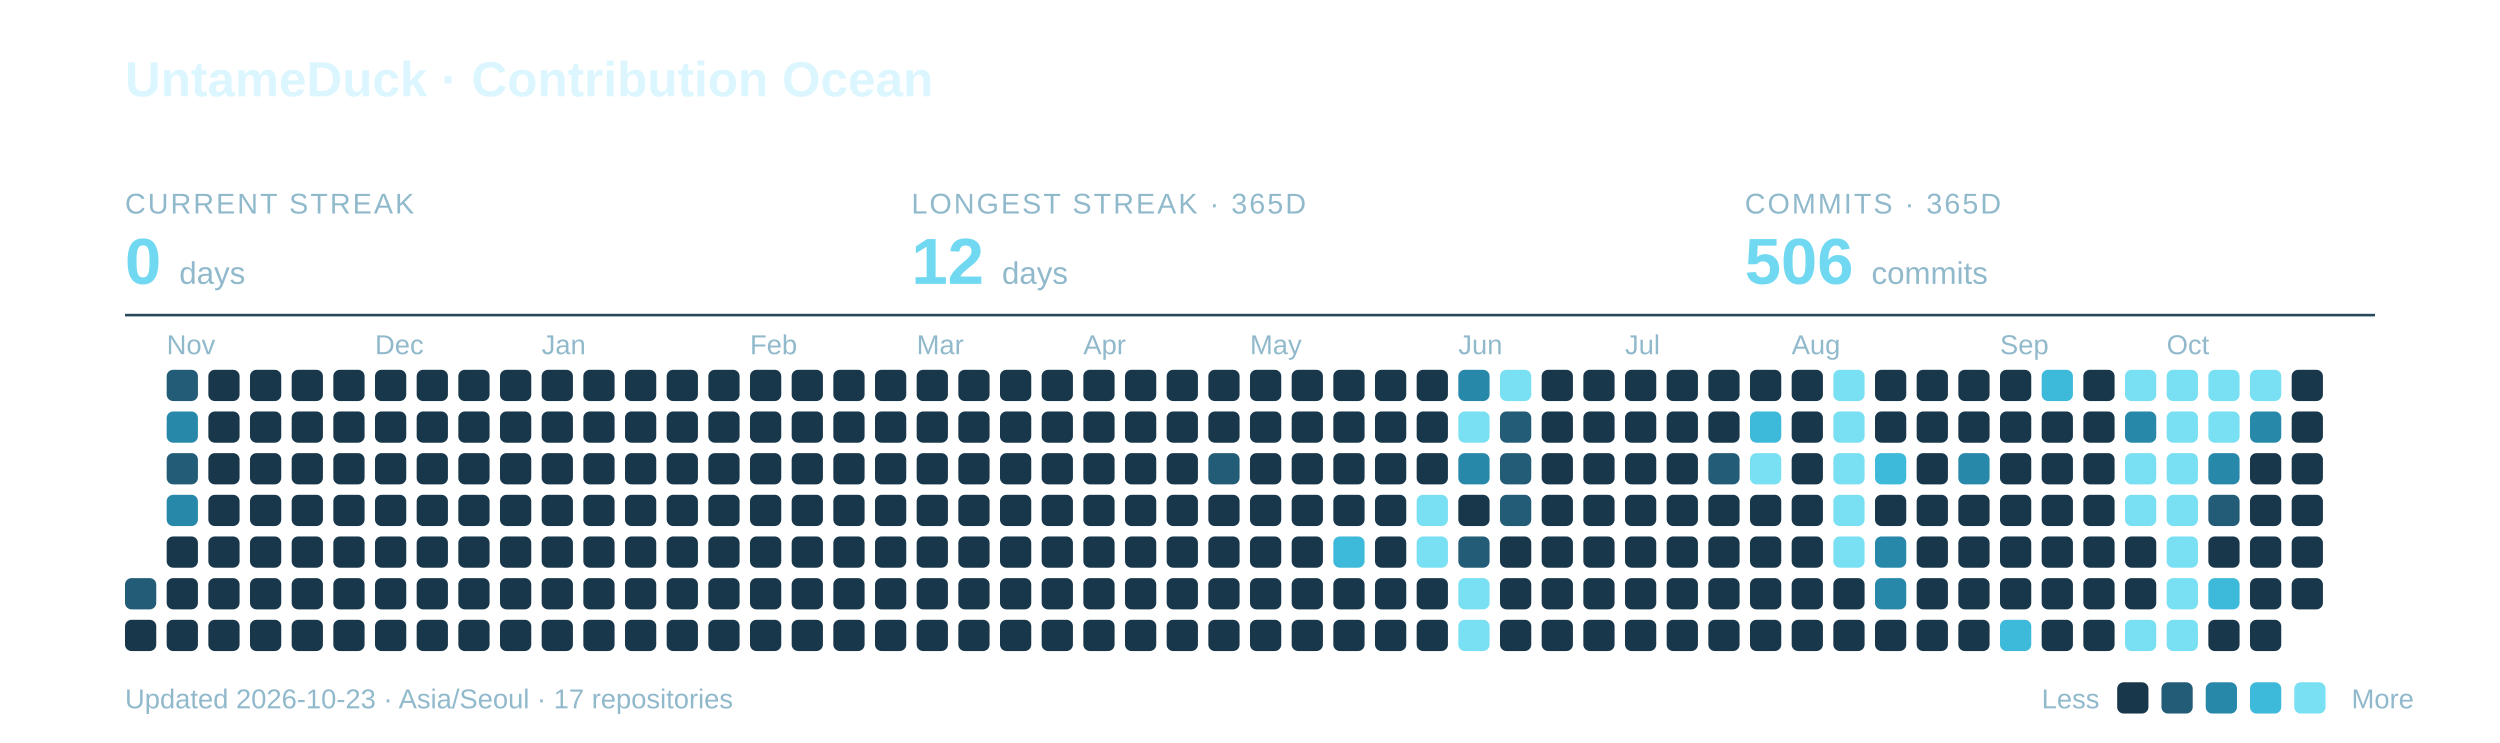
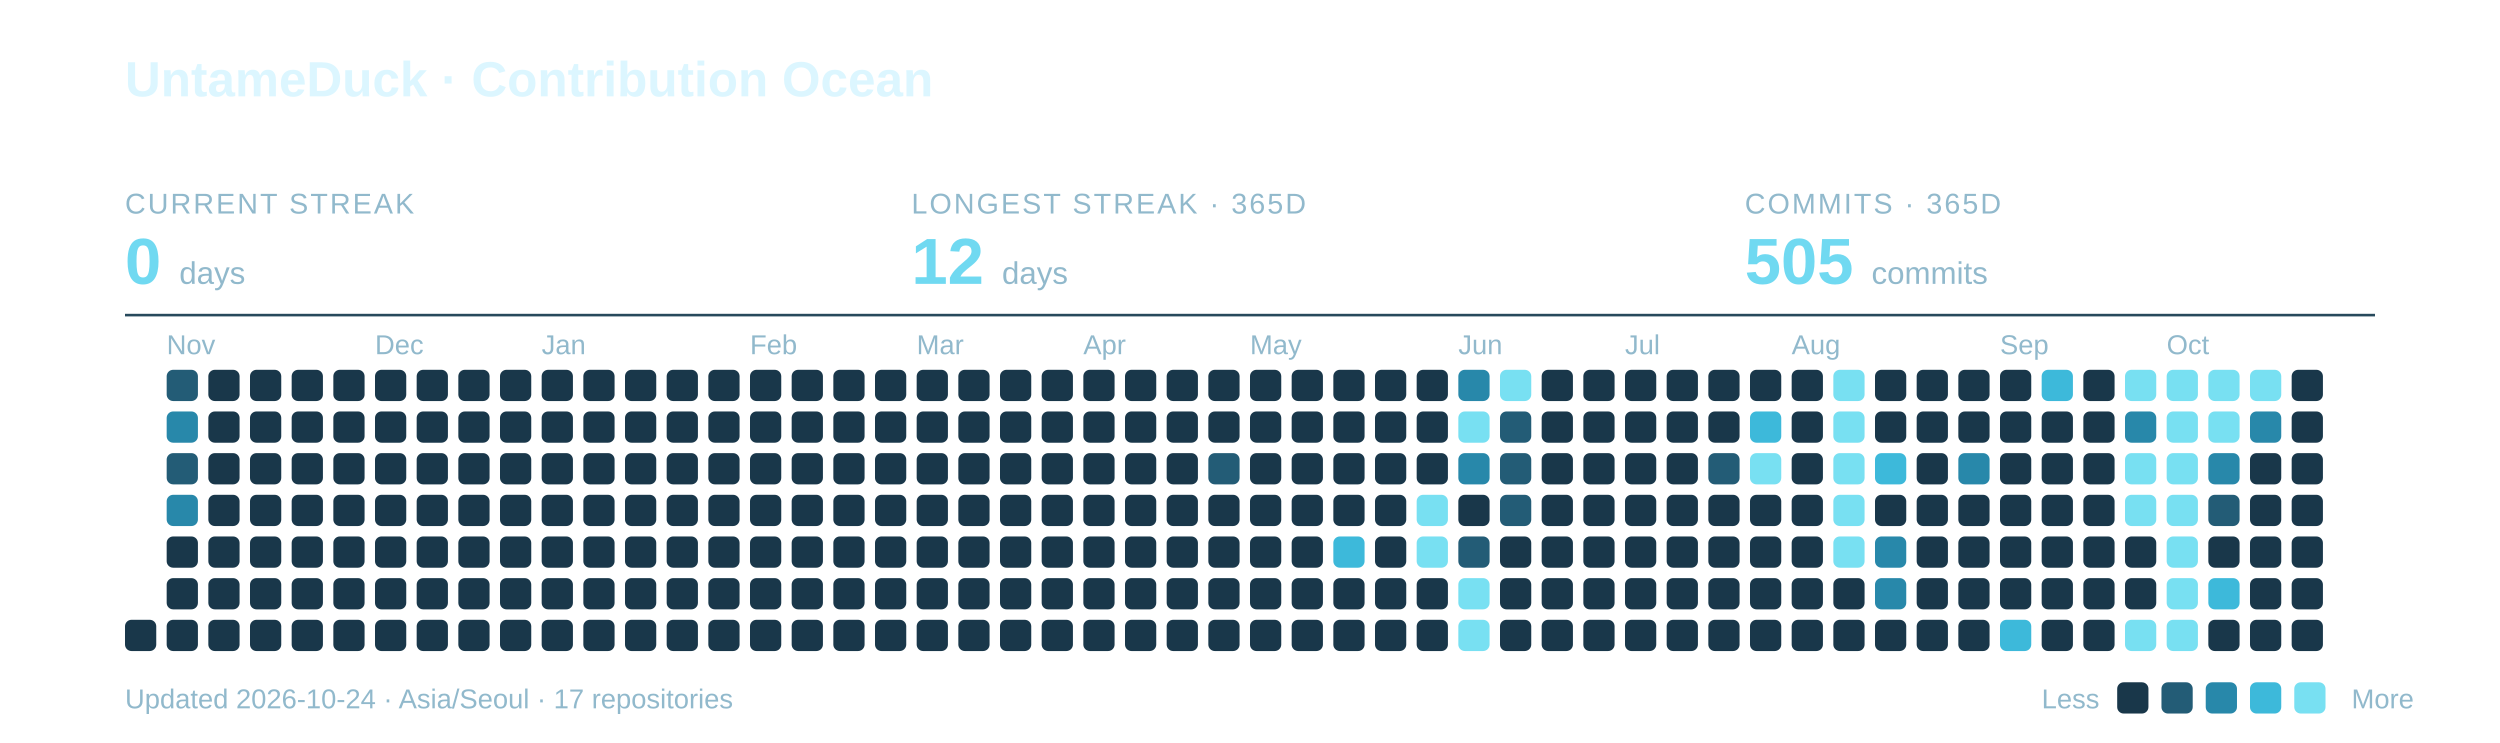
<svg xmlns="http://www.w3.org/2000/svg" width="960" height="285" viewBox="0 0 960 285" role="img" aria-labelledby="title description">
  <text x="48" y="37" font-family="-apple-system,BlinkMacSystemFont,Segoe UI,Arial,sans-serif" font-weight="700" font-size="19" fill="#DCF6FF">UntameDuck · Contribution Ocean</text>
  <text x="48" y="82" font-family="-apple-system,BlinkMacSystemFont,Segoe UI,Arial,sans-serif" font-size="11" letter-spacing="0.8" fill="#91B9CC">CURRENT STREAK</text>
  <text x="48" y="109" font-family="-apple-system,BlinkMacSystemFont,Segoe UI,Arial,sans-serif" font-weight="700" font-size="25" fill="#70D9F1">0 <tspan font-size="12" font-weight="400" fill="#91B9CC">days</tspan>
  </text>
  <text x="350" y="82" font-family="-apple-system,BlinkMacSystemFont,Segoe UI,Arial,sans-serif" font-size="11" letter-spacing="0.8" fill="#91B9CC">LONGEST STREAK · 365D</text>
  <text x="350" y="109" font-family="-apple-system,BlinkMacSystemFont,Segoe UI,Arial,sans-serif" font-weight="700" font-size="25" fill="#70D9F1">12 <tspan font-size="12" font-weight="400" fill="#91B9CC">days</tspan>
  </text>
  <text x="670" y="82" font-family="-apple-system,BlinkMacSystemFont,Segoe UI,Arial,sans-serif" font-size="11" letter-spacing="0.8" fill="#91B9CC">COMMITS · 365D</text>
-   <text x="670" y="109" font-family="-apple-system,BlinkMacSystemFont,Segoe UI,Arial,sans-serif" font-weight="700" font-size="25" fill="#70D9F1">506 <tspan font-size="12" font-weight="400" fill="#91B9CC">commits</tspan>
+   <text x="670" y="109" font-family="-apple-system,BlinkMacSystemFont,Segoe UI,Arial,sans-serif" font-weight="700" font-size="25" fill="#70D9F1">505 <tspan font-size="12" font-weight="400" fill="#91B9CC">commits</tspan>
  </text>
  <path d="M48 121H912" stroke="#27495C" />
  <text x="64" y="136" font-family="-apple-system,BlinkMacSystemFont,Segoe UI,Arial,sans-serif" font-size="10.5" fill="#91B9CC">Nov</text>
  <text x="144" y="136" font-family="-apple-system,BlinkMacSystemFont,Segoe UI,Arial,sans-serif" font-size="10.5" fill="#91B9CC">Dec</text>
  <text x="208" y="136" font-family="-apple-system,BlinkMacSystemFont,Segoe UI,Arial,sans-serif" font-size="10.5" fill="#91B9CC">Jan</text>
  <text x="288" y="136" font-family="-apple-system,BlinkMacSystemFont,Segoe UI,Arial,sans-serif" font-size="10.5" fill="#91B9CC">Feb</text>
  <text x="352" y="136" font-family="-apple-system,BlinkMacSystemFont,Segoe UI,Arial,sans-serif" font-size="10.5" fill="#91B9CC">Mar</text>
  <text x="416" y="136" font-family="-apple-system,BlinkMacSystemFont,Segoe UI,Arial,sans-serif" font-size="10.5" fill="#91B9CC">Apr</text>
  <text x="480" y="136" font-family="-apple-system,BlinkMacSystemFont,Segoe UI,Arial,sans-serif" font-size="10.5" fill="#91B9CC">May</text>
  <text x="560" y="136" font-family="-apple-system,BlinkMacSystemFont,Segoe UI,Arial,sans-serif" font-size="10.5" fill="#91B9CC">Jun</text>
  <text x="624" y="136" font-family="-apple-system,BlinkMacSystemFont,Segoe UI,Arial,sans-serif" font-size="10.5" fill="#91B9CC">Jul</text>
  <text x="688" y="136" font-family="-apple-system,BlinkMacSystemFont,Segoe UI,Arial,sans-serif" font-size="10.5" fill="#91B9CC">Aug</text>
  <text x="768" y="136" font-family="-apple-system,BlinkMacSystemFont,Segoe UI,Arial,sans-serif" font-size="10.5" fill="#91B9CC">Sep</text>
  <text x="832" y="136" font-family="-apple-system,BlinkMacSystemFont,Segoe UI,Arial,sans-serif" font-size="10.5" fill="#91B9CC">Oct</text>
-   <rect x="48" y="222" width="12" height="12" rx="2.5" fill="#235C76" />
  <rect x="48" y="238" width="12" height="12" rx="2.5" fill="#19374A" />
  <rect x="64" y="142" width="12" height="12" rx="2.5" fill="#235C76" />
  <rect x="64" y="158" width="12" height="12" rx="2.5" fill="#2888AA" />
  <rect x="64" y="174" width="12" height="12" rx="2.5" fill="#235C76" />
  <rect x="64" y="190" width="12" height="12" rx="2.5" fill="#2888AA" />
  <rect x="64" y="206" width="12" height="12" rx="2.5" fill="#19374A" />
  <rect x="64" y="222" width="12" height="12" rx="2.5" fill="#19374A" />
  <rect x="64" y="238" width="12" height="12" rx="2.5" fill="#19374A" />
  <rect x="80" y="142" width="12" height="12" rx="2.5" fill="#19374A" />
  <rect x="80" y="158" width="12" height="12" rx="2.5" fill="#19374A" />
  <rect x="80" y="174" width="12" height="12" rx="2.5" fill="#19374A" />
  <rect x="80" y="190" width="12" height="12" rx="2.5" fill="#19374A" />
  <rect x="80" y="206" width="12" height="12" rx="2.5" fill="#19374A" />
  <rect x="80" y="222" width="12" height="12" rx="2.5" fill="#19374A" />
  <rect x="80" y="238" width="12" height="12" rx="2.5" fill="#19374A" />
  <rect x="96" y="142" width="12" height="12" rx="2.5" fill="#19374A" />
  <rect x="96" y="158" width="12" height="12" rx="2.5" fill="#19374A" />
  <rect x="96" y="174" width="12" height="12" rx="2.5" fill="#19374A" />
  <rect x="96" y="190" width="12" height="12" rx="2.5" fill="#19374A" />
  <rect x="96" y="206" width="12" height="12" rx="2.5" fill="#19374A" />
  <rect x="96" y="222" width="12" height="12" rx="2.5" fill="#19374A" />
  <rect x="96" y="238" width="12" height="12" rx="2.5" fill="#19374A" />
  <rect x="112" y="142" width="12" height="12" rx="2.5" fill="#19374A" />
  <rect x="112" y="158" width="12" height="12" rx="2.5" fill="#19374A" />
  <rect x="112" y="174" width="12" height="12" rx="2.5" fill="#19374A" />
  <rect x="112" y="190" width="12" height="12" rx="2.5" fill="#19374A" />
  <rect x="112" y="206" width="12" height="12" rx="2.5" fill="#19374A" />
  <rect x="112" y="222" width="12" height="12" rx="2.5" fill="#19374A" />
  <rect x="112" y="238" width="12" height="12" rx="2.5" fill="#19374A" />
  <rect x="128" y="142" width="12" height="12" rx="2.5" fill="#19374A" />
  <rect x="128" y="158" width="12" height="12" rx="2.5" fill="#19374A" />
  <rect x="128" y="174" width="12" height="12" rx="2.5" fill="#19374A" />
  <rect x="128" y="190" width="12" height="12" rx="2.5" fill="#19374A" />
  <rect x="128" y="206" width="12" height="12" rx="2.5" fill="#19374A" />
  <rect x="128" y="222" width="12" height="12" rx="2.5" fill="#19374A" />
  <rect x="128" y="238" width="12" height="12" rx="2.5" fill="#19374A" />
  <rect x="144" y="142" width="12" height="12" rx="2.5" fill="#19374A" />
  <rect x="144" y="158" width="12" height="12" rx="2.5" fill="#19374A" />
  <rect x="144" y="174" width="12" height="12" rx="2.5" fill="#19374A" />
  <rect x="144" y="190" width="12" height="12" rx="2.5" fill="#19374A" />
  <rect x="144" y="206" width="12" height="12" rx="2.5" fill="#19374A" />
  <rect x="144" y="222" width="12" height="12" rx="2.5" fill="#19374A" />
  <rect x="144" y="238" width="12" height="12" rx="2.5" fill="#19374A" />
  <rect x="160" y="142" width="12" height="12" rx="2.5" fill="#19374A" />
  <rect x="160" y="158" width="12" height="12" rx="2.5" fill="#19374A" />
  <rect x="160" y="174" width="12" height="12" rx="2.5" fill="#19374A" />
  <rect x="160" y="190" width="12" height="12" rx="2.5" fill="#19374A" />
  <rect x="160" y="206" width="12" height="12" rx="2.5" fill="#19374A" />
  <rect x="160" y="222" width="12" height="12" rx="2.5" fill="#19374A" />
  <rect x="160" y="238" width="12" height="12" rx="2.5" fill="#19374A" />
  <rect x="176" y="142" width="12" height="12" rx="2.5" fill="#19374A" />
  <rect x="176" y="158" width="12" height="12" rx="2.5" fill="#19374A" />
  <rect x="176" y="174" width="12" height="12" rx="2.5" fill="#19374A" />
  <rect x="176" y="190" width="12" height="12" rx="2.5" fill="#19374A" />
  <rect x="176" y="206" width="12" height="12" rx="2.5" fill="#19374A" />
  <rect x="176" y="222" width="12" height="12" rx="2.5" fill="#19374A" />
  <rect x="176" y="238" width="12" height="12" rx="2.5" fill="#19374A" />
  <rect x="192" y="142" width="12" height="12" rx="2.5" fill="#19374A" />
  <rect x="192" y="158" width="12" height="12" rx="2.5" fill="#19374A" />
  <rect x="192" y="174" width="12" height="12" rx="2.5" fill="#19374A" />
  <rect x="192" y="190" width="12" height="12" rx="2.5" fill="#19374A" />
  <rect x="192" y="206" width="12" height="12" rx="2.5" fill="#19374A" />
  <rect x="192" y="222" width="12" height="12" rx="2.5" fill="#19374A" />
  <rect x="192" y="238" width="12" height="12" rx="2.5" fill="#19374A" />
  <rect x="208" y="142" width="12" height="12" rx="2.5" fill="#19374A" />
  <rect x="208" y="158" width="12" height="12" rx="2.5" fill="#19374A" />
  <rect x="208" y="174" width="12" height="12" rx="2.5" fill="#19374A" />
  <rect x="208" y="190" width="12" height="12" rx="2.5" fill="#19374A" />
  <rect x="208" y="206" width="12" height="12" rx="2.5" fill="#19374A" />
  <rect x="208" y="222" width="12" height="12" rx="2.5" fill="#19374A" />
  <rect x="208" y="238" width="12" height="12" rx="2.5" fill="#19374A" />
  <rect x="224" y="142" width="12" height="12" rx="2.5" fill="#19374A" />
  <rect x="224" y="158" width="12" height="12" rx="2.5" fill="#19374A" />
  <rect x="224" y="174" width="12" height="12" rx="2.5" fill="#19374A" />
  <rect x="224" y="190" width="12" height="12" rx="2.5" fill="#19374A" />
  <rect x="224" y="206" width="12" height="12" rx="2.5" fill="#19374A" />
  <rect x="224" y="222" width="12" height="12" rx="2.5" fill="#19374A" />
  <rect x="224" y="238" width="12" height="12" rx="2.5" fill="#19374A" />
  <rect x="240" y="142" width="12" height="12" rx="2.5" fill="#19374A" />
  <rect x="240" y="158" width="12" height="12" rx="2.5" fill="#19374A" />
  <rect x="240" y="174" width="12" height="12" rx="2.5" fill="#19374A" />
  <rect x="240" y="190" width="12" height="12" rx="2.5" fill="#19374A" />
  <rect x="240" y="206" width="12" height="12" rx="2.5" fill="#19374A" />
  <rect x="240" y="222" width="12" height="12" rx="2.5" fill="#19374A" />
  <rect x="240" y="238" width="12" height="12" rx="2.5" fill="#19374A" />
  <rect x="256" y="142" width="12" height="12" rx="2.5" fill="#19374A" />
  <rect x="256" y="158" width="12" height="12" rx="2.5" fill="#19374A" />
  <rect x="256" y="174" width="12" height="12" rx="2.5" fill="#19374A" />
  <rect x="256" y="190" width="12" height="12" rx="2.5" fill="#19374A" />
  <rect x="256" y="206" width="12" height="12" rx="2.5" fill="#19374A" />
  <rect x="256" y="222" width="12" height="12" rx="2.5" fill="#19374A" />
  <rect x="256" y="238" width="12" height="12" rx="2.5" fill="#19374A" />
  <rect x="272" y="142" width="12" height="12" rx="2.5" fill="#19374A" />
  <rect x="272" y="158" width="12" height="12" rx="2.5" fill="#19374A" />
  <rect x="272" y="174" width="12" height="12" rx="2.5" fill="#19374A" />
  <rect x="272" y="190" width="12" height="12" rx="2.5" fill="#19374A" />
  <rect x="272" y="206" width="12" height="12" rx="2.5" fill="#19374A" />
  <rect x="272" y="222" width="12" height="12" rx="2.5" fill="#19374A" />
  <rect x="272" y="238" width="12" height="12" rx="2.5" fill="#19374A" />
  <rect x="288" y="142" width="12" height="12" rx="2.5" fill="#19374A" />
  <rect x="288" y="158" width="12" height="12" rx="2.5" fill="#19374A" />
  <rect x="288" y="174" width="12" height="12" rx="2.5" fill="#19374A" />
  <rect x="288" y="190" width="12" height="12" rx="2.5" fill="#19374A" />
  <rect x="288" y="206" width="12" height="12" rx="2.5" fill="#19374A" />
  <rect x="288" y="222" width="12" height="12" rx="2.5" fill="#19374A" />
  <rect x="288" y="238" width="12" height="12" rx="2.5" fill="#19374A" />
  <rect x="304" y="142" width="12" height="12" rx="2.5" fill="#19374A" />
  <rect x="304" y="158" width="12" height="12" rx="2.5" fill="#19374A" />
  <rect x="304" y="174" width="12" height="12" rx="2.5" fill="#19374A" />
  <rect x="304" y="190" width="12" height="12" rx="2.5" fill="#19374A" />
  <rect x="304" y="206" width="12" height="12" rx="2.5" fill="#19374A" />
  <rect x="304" y="222" width="12" height="12" rx="2.5" fill="#19374A" />
  <rect x="304" y="238" width="12" height="12" rx="2.5" fill="#19374A" />
  <rect x="320" y="142" width="12" height="12" rx="2.5" fill="#19374A" />
  <rect x="320" y="158" width="12" height="12" rx="2.5" fill="#19374A" />
  <rect x="320" y="174" width="12" height="12" rx="2.5" fill="#19374A" />
  <rect x="320" y="190" width="12" height="12" rx="2.5" fill="#19374A" />
  <rect x="320" y="206" width="12" height="12" rx="2.5" fill="#19374A" />
  <rect x="320" y="222" width="12" height="12" rx="2.5" fill="#19374A" />
  <rect x="320" y="238" width="12" height="12" rx="2.5" fill="#19374A" />
  <rect x="336" y="142" width="12" height="12" rx="2.5" fill="#19374A" />
  <rect x="336" y="158" width="12" height="12" rx="2.5" fill="#19374A" />
  <rect x="336" y="174" width="12" height="12" rx="2.5" fill="#19374A" />
  <rect x="336" y="190" width="12" height="12" rx="2.5" fill="#19374A" />
  <rect x="336" y="206" width="12" height="12" rx="2.5" fill="#19374A" />
  <rect x="336" y="222" width="12" height="12" rx="2.5" fill="#19374A" />
  <rect x="336" y="238" width="12" height="12" rx="2.5" fill="#19374A" />
  <rect x="352" y="142" width="12" height="12" rx="2.5" fill="#19374A" />
  <rect x="352" y="158" width="12" height="12" rx="2.5" fill="#19374A" />
  <rect x="352" y="174" width="12" height="12" rx="2.5" fill="#19374A" />
  <rect x="352" y="190" width="12" height="12" rx="2.5" fill="#19374A" />
  <rect x="352" y="206" width="12" height="12" rx="2.5" fill="#19374A" />
  <rect x="352" y="222" width="12" height="12" rx="2.5" fill="#19374A" />
  <rect x="352" y="238" width="12" height="12" rx="2.5" fill="#19374A" />
  <rect x="368" y="142" width="12" height="12" rx="2.5" fill="#19374A" />
  <rect x="368" y="158" width="12" height="12" rx="2.5" fill="#19374A" />
  <rect x="368" y="174" width="12" height="12" rx="2.5" fill="#19374A" />
  <rect x="368" y="190" width="12" height="12" rx="2.5" fill="#19374A" />
  <rect x="368" y="206" width="12" height="12" rx="2.5" fill="#19374A" />
  <rect x="368" y="222" width="12" height="12" rx="2.5" fill="#19374A" />
  <rect x="368" y="238" width="12" height="12" rx="2.5" fill="#19374A" />
  <rect x="384" y="142" width="12" height="12" rx="2.5" fill="#19374A" />
  <rect x="384" y="158" width="12" height="12" rx="2.5" fill="#19374A" />
  <rect x="384" y="174" width="12" height="12" rx="2.5" fill="#19374A" />
  <rect x="384" y="190" width="12" height="12" rx="2.5" fill="#19374A" />
  <rect x="384" y="206" width="12" height="12" rx="2.5" fill="#19374A" />
  <rect x="384" y="222" width="12" height="12" rx="2.5" fill="#19374A" />
  <rect x="384" y="238" width="12" height="12" rx="2.5" fill="#19374A" />
  <rect x="400" y="142" width="12" height="12" rx="2.5" fill="#19374A" />
  <rect x="400" y="158" width="12" height="12" rx="2.5" fill="#19374A" />
  <rect x="400" y="174" width="12" height="12" rx="2.5" fill="#19374A" />
  <rect x="400" y="190" width="12" height="12" rx="2.5" fill="#19374A" />
  <rect x="400" y="206" width="12" height="12" rx="2.5" fill="#19374A" />
  <rect x="400" y="222" width="12" height="12" rx="2.5" fill="#19374A" />
  <rect x="400" y="238" width="12" height="12" rx="2.5" fill="#19374A" />
  <rect x="416" y="142" width="12" height="12" rx="2.5" fill="#19374A" />
  <rect x="416" y="158" width="12" height="12" rx="2.5" fill="#19374A" />
  <rect x="416" y="174" width="12" height="12" rx="2.5" fill="#19374A" />
  <rect x="416" y="190" width="12" height="12" rx="2.5" fill="#19374A" />
  <rect x="416" y="206" width="12" height="12" rx="2.5" fill="#19374A" />
  <rect x="416" y="222" width="12" height="12" rx="2.5" fill="#19374A" />
  <rect x="416" y="238" width="12" height="12" rx="2.5" fill="#19374A" />
  <rect x="432" y="142" width="12" height="12" rx="2.5" fill="#19374A" />
  <rect x="432" y="158" width="12" height="12" rx="2.5" fill="#19374A" />
  <rect x="432" y="174" width="12" height="12" rx="2.5" fill="#19374A" />
  <rect x="432" y="190" width="12" height="12" rx="2.5" fill="#19374A" />
  <rect x="432" y="206" width="12" height="12" rx="2.5" fill="#19374A" />
  <rect x="432" y="222" width="12" height="12" rx="2.5" fill="#19374A" />
  <rect x="432" y="238" width="12" height="12" rx="2.5" fill="#19374A" />
  <rect x="448" y="142" width="12" height="12" rx="2.5" fill="#19374A" />
  <rect x="448" y="158" width="12" height="12" rx="2.5" fill="#19374A" />
  <rect x="448" y="174" width="12" height="12" rx="2.5" fill="#19374A" />
  <rect x="448" y="190" width="12" height="12" rx="2.5" fill="#19374A" />
  <rect x="448" y="206" width="12" height="12" rx="2.5" fill="#19374A" />
  <rect x="448" y="222" width="12" height="12" rx="2.5" fill="#19374A" />
  <rect x="448" y="238" width="12" height="12" rx="2.5" fill="#19374A" />
  <rect x="464" y="142" width="12" height="12" rx="2.5" fill="#19374A" />
  <rect x="464" y="158" width="12" height="12" rx="2.5" fill="#19374A" />
  <rect x="464" y="174" width="12" height="12" rx="2.5" fill="#235C76" />
  <rect x="464" y="190" width="12" height="12" rx="2.5" fill="#19374A" />
  <rect x="464" y="206" width="12" height="12" rx="2.5" fill="#19374A" />
  <rect x="464" y="222" width="12" height="12" rx="2.5" fill="#19374A" />
  <rect x="464" y="238" width="12" height="12" rx="2.5" fill="#19374A" />
  <rect x="480" y="142" width="12" height="12" rx="2.5" fill="#19374A" />
  <rect x="480" y="158" width="12" height="12" rx="2.5" fill="#19374A" />
  <rect x="480" y="174" width="12" height="12" rx="2.5" fill="#19374A" />
  <rect x="480" y="190" width="12" height="12" rx="2.5" fill="#19374A" />
  <rect x="480" y="206" width="12" height="12" rx="2.5" fill="#19374A" />
  <rect x="480" y="222" width="12" height="12" rx="2.5" fill="#19374A" />
  <rect x="480" y="238" width="12" height="12" rx="2.5" fill="#19374A" />
  <rect x="496" y="142" width="12" height="12" rx="2.5" fill="#19374A" />
  <rect x="496" y="158" width="12" height="12" rx="2.5" fill="#19374A" />
  <rect x="496" y="174" width="12" height="12" rx="2.5" fill="#19374A" />
  <rect x="496" y="190" width="12" height="12" rx="2.5" fill="#19374A" />
  <rect x="496" y="206" width="12" height="12" rx="2.5" fill="#19374A" />
  <rect x="496" y="222" width="12" height="12" rx="2.5" fill="#19374A" />
  <rect x="496" y="238" width="12" height="12" rx="2.5" fill="#19374A" />
  <rect x="512" y="142" width="12" height="12" rx="2.5" fill="#19374A" />
  <rect x="512" y="158" width="12" height="12" rx="2.5" fill="#19374A" />
  <rect x="512" y="174" width="12" height="12" rx="2.5" fill="#19374A" />
  <rect x="512" y="190" width="12" height="12" rx="2.5" fill="#19374A" />
  <rect x="512" y="206" width="12" height="12" rx="2.5" fill="#3DB9DA" />
  <rect x="512" y="222" width="12" height="12" rx="2.5" fill="#19374A" />
  <rect x="512" y="238" width="12" height="12" rx="2.5" fill="#19374A" />
  <rect x="528" y="142" width="12" height="12" rx="2.5" fill="#19374A" />
  <rect x="528" y="158" width="12" height="12" rx="2.5" fill="#19374A" />
  <rect x="528" y="174" width="12" height="12" rx="2.5" fill="#19374A" />
  <rect x="528" y="190" width="12" height="12" rx="2.5" fill="#19374A" />
  <rect x="528" y="206" width="12" height="12" rx="2.5" fill="#19374A" />
  <rect x="528" y="222" width="12" height="12" rx="2.5" fill="#19374A" />
  <rect x="528" y="238" width="12" height="12" rx="2.5" fill="#19374A" />
  <rect x="544" y="142" width="12" height="12" rx="2.5" fill="#19374A" />
  <rect x="544" y="158" width="12" height="12" rx="2.5" fill="#19374A" />
  <rect x="544" y="174" width="12" height="12" rx="2.5" fill="#19374A" />
  <rect x="544" y="190" width="12" height="12" rx="2.5" fill="#78E0F2" />
  <rect x="544" y="206" width="12" height="12" rx="2.5" fill="#78E0F2" />
  <rect x="544" y="222" width="12" height="12" rx="2.5" fill="#19374A" />
  <rect x="544" y="238" width="12" height="12" rx="2.5" fill="#19374A" />
  <rect x="560" y="142" width="12" height="12" rx="2.5" fill="#2888AA" />
  <rect x="560" y="158" width="12" height="12" rx="2.5" fill="#78E0F2" />
  <rect x="560" y="174" width="12" height="12" rx="2.5" fill="#2888AA" />
  <rect x="560" y="190" width="12" height="12" rx="2.5" fill="#19374A" />
  <rect x="560" y="206" width="12" height="12" rx="2.5" fill="#235C76" />
  <rect x="560" y="222" width="12" height="12" rx="2.5" fill="#78E0F2" />
  <rect x="560" y="238" width="12" height="12" rx="2.5" fill="#78E0F2" />
  <rect x="576" y="142" width="12" height="12" rx="2.5" fill="#78E0F2" />
  <rect x="576" y="158" width="12" height="12" rx="2.5" fill="#235C76" />
  <rect x="576" y="174" width="12" height="12" rx="2.5" fill="#235C76" />
  <rect x="576" y="190" width="12" height="12" rx="2.5" fill="#235C76" />
  <rect x="576" y="206" width="12" height="12" rx="2.5" fill="#19374A" />
  <rect x="576" y="222" width="12" height="12" rx="2.5" fill="#19374A" />
  <rect x="576" y="238" width="12" height="12" rx="2.5" fill="#19374A" />
  <rect x="592" y="142" width="12" height="12" rx="2.5" fill="#19374A" />
  <rect x="592" y="158" width="12" height="12" rx="2.5" fill="#19374A" />
  <rect x="592" y="174" width="12" height="12" rx="2.5" fill="#19374A" />
  <rect x="592" y="190" width="12" height="12" rx="2.5" fill="#19374A" />
  <rect x="592" y="206" width="12" height="12" rx="2.5" fill="#19374A" />
  <rect x="592" y="222" width="12" height="12" rx="2.5" fill="#19374A" />
  <rect x="592" y="238" width="12" height="12" rx="2.5" fill="#19374A" />
  <rect x="608" y="142" width="12" height="12" rx="2.5" fill="#19374A" />
  <rect x="608" y="158" width="12" height="12" rx="2.5" fill="#19374A" />
  <rect x="608" y="174" width="12" height="12" rx="2.5" fill="#19374A" />
  <rect x="608" y="190" width="12" height="12" rx="2.5" fill="#19374A" />
  <rect x="608" y="206" width="12" height="12" rx="2.5" fill="#19374A" />
  <rect x="608" y="222" width="12" height="12" rx="2.5" fill="#19374A" />
  <rect x="608" y="238" width="12" height="12" rx="2.5" fill="#19374A" />
  <rect x="624" y="142" width="12" height="12" rx="2.5" fill="#19374A" />
  <rect x="624" y="158" width="12" height="12" rx="2.5" fill="#19374A" />
  <rect x="624" y="174" width="12" height="12" rx="2.5" fill="#19374A" />
  <rect x="624" y="190" width="12" height="12" rx="2.5" fill="#19374A" />
  <rect x="624" y="206" width="12" height="12" rx="2.5" fill="#19374A" />
  <rect x="624" y="222" width="12" height="12" rx="2.5" fill="#19374A" />
  <rect x="624" y="238" width="12" height="12" rx="2.5" fill="#19374A" />
  <rect x="640" y="142" width="12" height="12" rx="2.5" fill="#19374A" />
  <rect x="640" y="158" width="12" height="12" rx="2.5" fill="#19374A" />
  <rect x="640" y="174" width="12" height="12" rx="2.5" fill="#19374A" />
  <rect x="640" y="190" width="12" height="12" rx="2.5" fill="#19374A" />
  <rect x="640" y="206" width="12" height="12" rx="2.5" fill="#19374A" />
  <rect x="640" y="222" width="12" height="12" rx="2.5" fill="#19374A" />
  <rect x="640" y="238" width="12" height="12" rx="2.5" fill="#19374A" />
  <rect x="656" y="142" width="12" height="12" rx="2.5" fill="#19374A" />
  <rect x="656" y="158" width="12" height="12" rx="2.5" fill="#19374A" />
  <rect x="656" y="174" width="12" height="12" rx="2.5" fill="#235C76" />
  <rect x="656" y="190" width="12" height="12" rx="2.5" fill="#19374A" />
  <rect x="656" y="206" width="12" height="12" rx="2.5" fill="#19374A" />
  <rect x="656" y="222" width="12" height="12" rx="2.5" fill="#19374A" />
  <rect x="656" y="238" width="12" height="12" rx="2.5" fill="#19374A" />
  <rect x="672" y="142" width="12" height="12" rx="2.5" fill="#19374A" />
  <rect x="672" y="158" width="12" height="12" rx="2.5" fill="#3DB9DA" />
  <rect x="672" y="174" width="12" height="12" rx="2.5" fill="#78E0F2" />
  <rect x="672" y="190" width="12" height="12" rx="2.5" fill="#19374A" />
  <rect x="672" y="206" width="12" height="12" rx="2.5" fill="#19374A" />
  <rect x="672" y="222" width="12" height="12" rx="2.5" fill="#19374A" />
  <rect x="672" y="238" width="12" height="12" rx="2.5" fill="#19374A" />
  <rect x="688" y="142" width="12" height="12" rx="2.5" fill="#19374A" />
  <rect x="688" y="158" width="12" height="12" rx="2.5" fill="#19374A" />
  <rect x="688" y="174" width="12" height="12" rx="2.5" fill="#19374A" />
  <rect x="688" y="190" width="12" height="12" rx="2.5" fill="#19374A" />
  <rect x="688" y="206" width="12" height="12" rx="2.5" fill="#19374A" />
  <rect x="688" y="222" width="12" height="12" rx="2.5" fill="#19374A" />
  <rect x="688" y="238" width="12" height="12" rx="2.5" fill="#19374A" />
  <rect x="704" y="142" width="12" height="12" rx="2.5" fill="#78E0F2" />
  <rect x="704" y="158" width="12" height="12" rx="2.5" fill="#78E0F2" />
  <rect x="704" y="174" width="12" height="12" rx="2.5" fill="#78E0F2" />
  <rect x="704" y="190" width="12" height="12" rx="2.5" fill="#78E0F2" />
  <rect x="704" y="206" width="12" height="12" rx="2.5" fill="#78E0F2" />
  <rect x="704" y="222" width="12" height="12" rx="2.5" fill="#19374A" />
  <rect x="704" y="238" width="12" height="12" rx="2.5" fill="#19374A" />
  <rect x="720" y="142" width="12" height="12" rx="2.5" fill="#19374A" />
  <rect x="720" y="158" width="12" height="12" rx="2.5" fill="#19374A" />
  <rect x="720" y="174" width="12" height="12" rx="2.5" fill="#3DB9DA" />
  <rect x="720" y="190" width="12" height="12" rx="2.5" fill="#19374A" />
  <rect x="720" y="206" width="12" height="12" rx="2.5" fill="#2888AA" />
  <rect x="720" y="222" width="12" height="12" rx="2.5" fill="#2888AA" />
  <rect x="720" y="238" width="12" height="12" rx="2.5" fill="#19374A" />
  <rect x="736" y="142" width="12" height="12" rx="2.5" fill="#19374A" />
  <rect x="736" y="158" width="12" height="12" rx="2.5" fill="#19374A" />
  <rect x="736" y="174" width="12" height="12" rx="2.5" fill="#19374A" />
  <rect x="736" y="190" width="12" height="12" rx="2.5" fill="#19374A" />
  <rect x="736" y="206" width="12" height="12" rx="2.5" fill="#19374A" />
  <rect x="736" y="222" width="12" height="12" rx="2.5" fill="#19374A" />
  <rect x="736" y="238" width="12" height="12" rx="2.5" fill="#19374A" />
  <rect x="752" y="142" width="12" height="12" rx="2.5" fill="#19374A" />
  <rect x="752" y="158" width="12" height="12" rx="2.5" fill="#19374A" />
  <rect x="752" y="174" width="12" height="12" rx="2.5" fill="#2888AA" />
  <rect x="752" y="190" width="12" height="12" rx="2.5" fill="#19374A" />
  <rect x="752" y="206" width="12" height="12" rx="2.5" fill="#19374A" />
  <rect x="752" y="222" width="12" height="12" rx="2.5" fill="#19374A" />
  <rect x="752" y="238" width="12" height="12" rx="2.5" fill="#19374A" />
  <rect x="768" y="142" width="12" height="12" rx="2.5" fill="#19374A" />
  <rect x="768" y="158" width="12" height="12" rx="2.5" fill="#19374A" />
  <rect x="768" y="174" width="12" height="12" rx="2.5" fill="#19374A" />
  <rect x="768" y="190" width="12" height="12" rx="2.5" fill="#19374A" />
  <rect x="768" y="206" width="12" height="12" rx="2.5" fill="#19374A" />
  <rect x="768" y="222" width="12" height="12" rx="2.5" fill="#19374A" />
  <rect x="768" y="238" width="12" height="12" rx="2.5" fill="#3DB9DA" />
  <rect x="784" y="142" width="12" height="12" rx="2.5" fill="#3DB9DA" />
  <rect x="784" y="158" width="12" height="12" rx="2.5" fill="#19374A" />
  <rect x="784" y="174" width="12" height="12" rx="2.5" fill="#19374A" />
  <rect x="784" y="190" width="12" height="12" rx="2.5" fill="#19374A" />
  <rect x="784" y="206" width="12" height="12" rx="2.5" fill="#19374A" />
  <rect x="784" y="222" width="12" height="12" rx="2.5" fill="#19374A" />
  <rect x="784" y="238" width="12" height="12" rx="2.5" fill="#19374A" />
  <rect x="800" y="142" width="12" height="12" rx="2.5" fill="#19374A" />
  <rect x="800" y="158" width="12" height="12" rx="2.5" fill="#19374A" />
  <rect x="800" y="174" width="12" height="12" rx="2.5" fill="#19374A" />
  <rect x="800" y="190" width="12" height="12" rx="2.5" fill="#19374A" />
  <rect x="800" y="206" width="12" height="12" rx="2.5" fill="#19374A" />
  <rect x="800" y="222" width="12" height="12" rx="2.5" fill="#19374A" />
  <rect x="800" y="238" width="12" height="12" rx="2.5" fill="#19374A" />
  <rect x="816" y="142" width="12" height="12" rx="2.5" fill="#78E0F2" />
  <rect x="816" y="158" width="12" height="12" rx="2.5" fill="#2888AA" />
  <rect x="816" y="174" width="12" height="12" rx="2.5" fill="#78E0F2" />
  <rect x="816" y="190" width="12" height="12" rx="2.5" fill="#78E0F2" />
  <rect x="816" y="206" width="12" height="12" rx="2.5" fill="#19374A" />
  <rect x="816" y="222" width="12" height="12" rx="2.5" fill="#19374A" />
  <rect x="816" y="238" width="12" height="12" rx="2.5" fill="#78E0F2" />
  <rect x="832" y="142" width="12" height="12" rx="2.5" fill="#78E0F2" />
  <rect x="832" y="158" width="12" height="12" rx="2.5" fill="#78E0F2" />
  <rect x="832" y="174" width="12" height="12" rx="2.5" fill="#78E0F2" />
  <rect x="832" y="190" width="12" height="12" rx="2.5" fill="#78E0F2" />
  <rect x="832" y="206" width="12" height="12" rx="2.5" fill="#78E0F2" />
  <rect x="832" y="222" width="12" height="12" rx="2.5" fill="#78E0F2" />
  <rect x="832" y="238" width="12" height="12" rx="2.5" fill="#78E0F2" />
  <rect x="848" y="142" width="12" height="12" rx="2.5" fill="#78E0F2" />
  <rect x="848" y="158" width="12" height="12" rx="2.5" fill="#78E0F2" />
  <rect x="848" y="174" width="12" height="12" rx="2.5" fill="#2888AA" />
  <rect x="848" y="190" width="12" height="12" rx="2.5" fill="#235C76" />
  <rect x="848" y="206" width="12" height="12" rx="2.5" fill="#19374A" />
  <rect x="848" y="222" width="12" height="12" rx="2.5" fill="#3DB9DA" />
  <rect x="848" y="238" width="12" height="12" rx="2.5" fill="#19374A" />
  <rect x="864" y="142" width="12" height="12" rx="2.5" fill="#78E0F2" />
  <rect x="864" y="158" width="12" height="12" rx="2.5" fill="#2888AA" />
  <rect x="864" y="174" width="12" height="12" rx="2.5" fill="#19374A" />
  <rect x="864" y="190" width="12" height="12" rx="2.5" fill="#19374A" />
  <rect x="864" y="206" width="12" height="12" rx="2.5" fill="#19374A" />
  <rect x="864" y="222" width="12" height="12" rx="2.5" fill="#19374A" />
  <rect x="864" y="238" width="12" height="12" rx="2.5" fill="#19374A" />
  <rect x="880" y="142" width="12" height="12" rx="2.5" fill="#19374A" />
  <rect x="880" y="158" width="12" height="12" rx="2.5" fill="#19374A" />
  <rect x="880" y="174" width="12" height="12" rx="2.5" fill="#19374A" />
  <rect x="880" y="190" width="12" height="12" rx="2.5" fill="#19374A" />
  <rect x="880" y="206" width="12" height="12" rx="2.5" fill="#19374A" />
  <rect x="880" y="222" width="12" height="12" rx="2.5" fill="#19374A" />
-   <text x="48" y="272" font-family="-apple-system,BlinkMacSystemFont,Segoe UI,Arial,sans-serif" font-size="10.5" fill="#91B9CC">Updated 2026-10-23 · Asia/Seoul · 17 repositories</text>
+   <rect x="880" y="238" width="12" height="12" rx="2.5" fill="#19374A" />
+   <text x="48" y="272" font-family="-apple-system,BlinkMacSystemFont,Segoe UI,Arial,sans-serif" font-size="10.5" fill="#91B9CC">Updated 2026-10-24 · Asia/Seoul · 17 repositories</text>
  <text x="784" y="272" font-family="-apple-system,BlinkMacSystemFont,Segoe UI,Arial,sans-serif" font-size="10.5" fill="#91B9CC">Less</text>
  <rect x="813" y="262" width="12" height="12" rx="2.5" fill="#19374A" />
  <rect x="830" y="262" width="12" height="12" rx="2.5" fill="#235C76" />
  <rect x="847" y="262" width="12" height="12" rx="2.5" fill="#2888AA" />
  <rect x="864" y="262" width="12" height="12" rx="2.5" fill="#3DB9DA" />
  <rect x="881" y="262" width="12" height="12" rx="2.5" fill="#78E0F2" />
  <text x="903" y="272" font-family="-apple-system,BlinkMacSystemFont,Segoe UI,Arial,sans-serif" font-size="10.5" fill="#91B9CC">More</text>
</svg>
